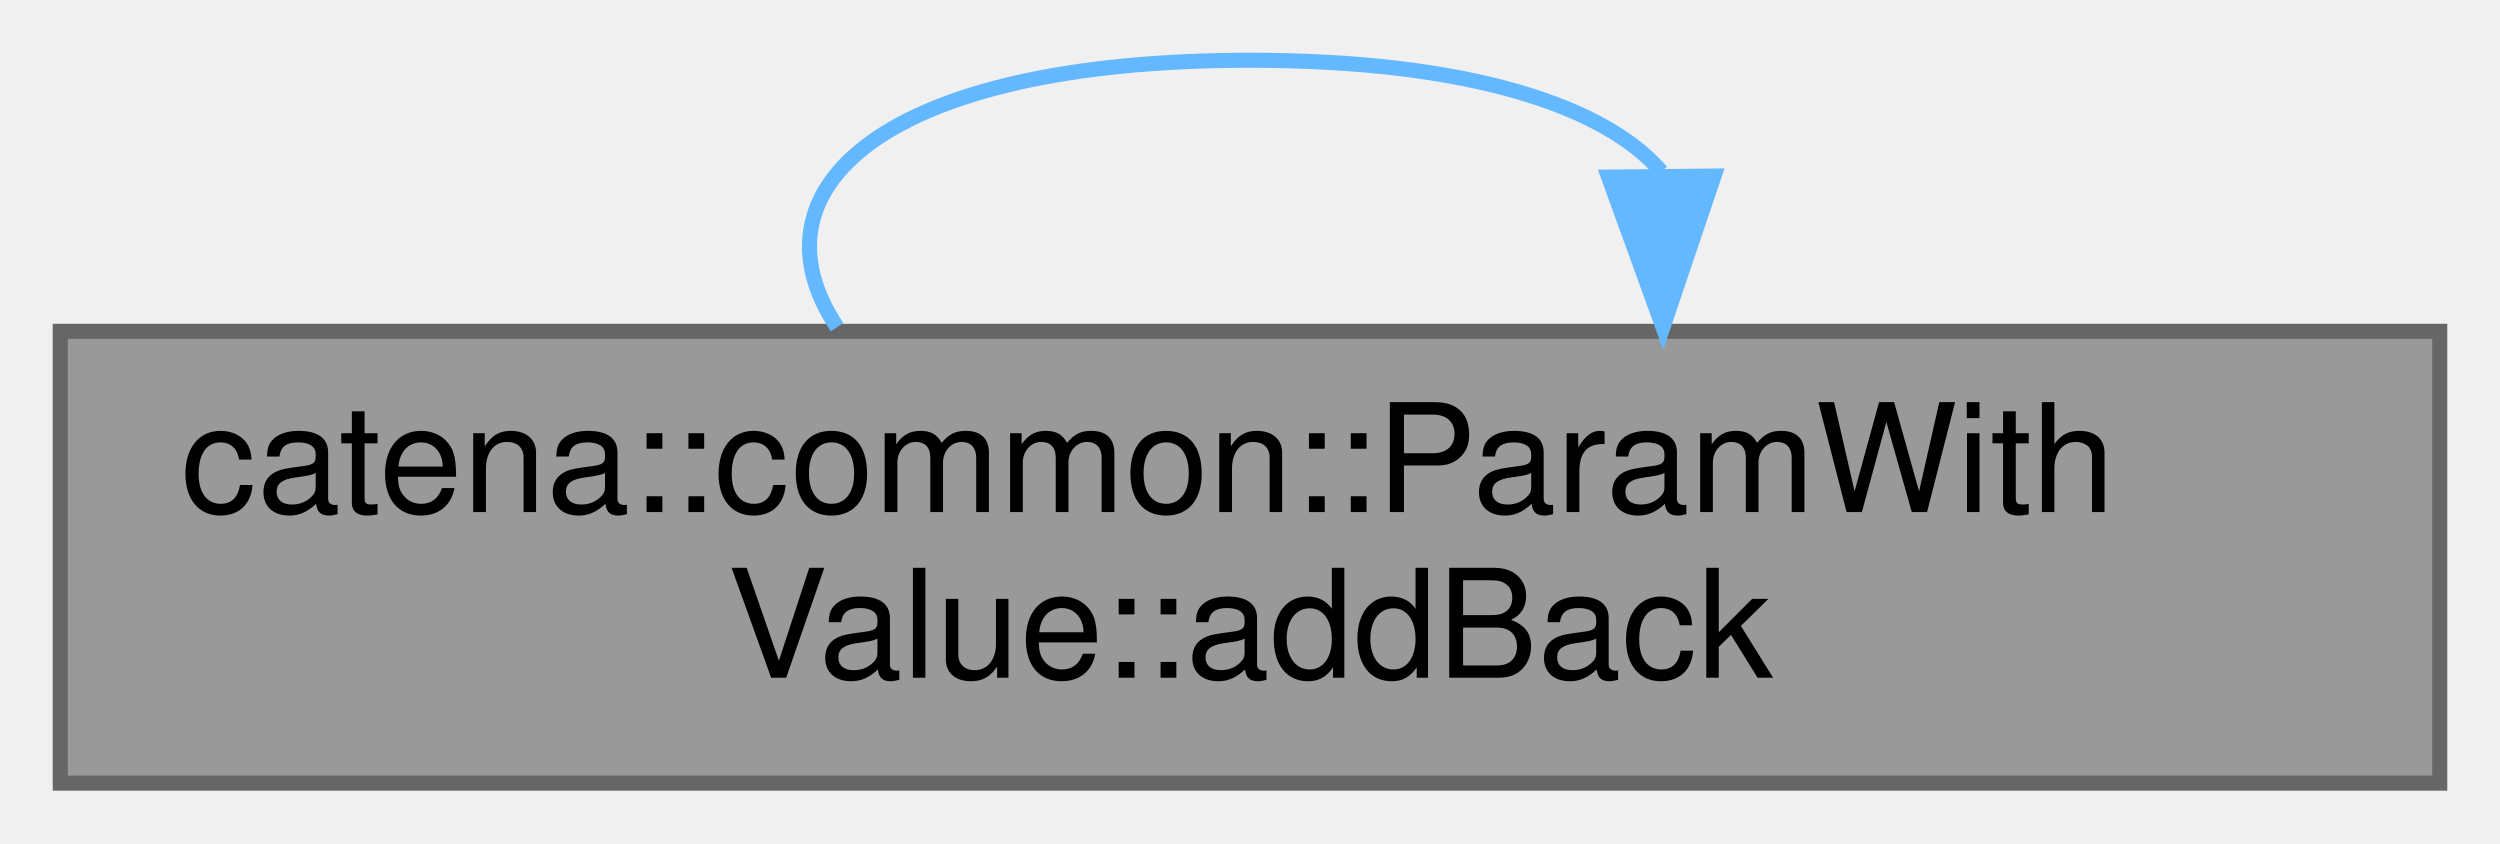
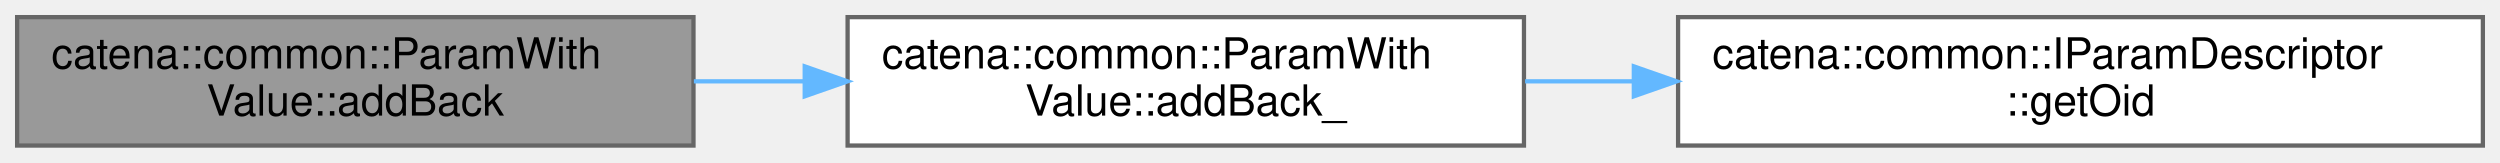
- <svg xmlns="http://www.w3.org/2000/svg" xmlns:xlink="http://www.w3.org/1999/xlink" width="166pt" height="56pt" viewBox="0.00 0.00 166.00 56.00">
-   <g id="graph0" class="graph" transform="scale(1 1) rotate(0) translate(4 52)">
+ <svg xmlns="http://www.w3.org/2000/svg" xmlns:xlink="http://www.w3.org/1999/xlink" width="584pt" height="38pt" viewBox="0.00 0.00 584.00 38.00">
+   <g id="graph0" class="graph" transform="scale(1 1) rotate(0) translate(4 34)">
    <g id="Node000001" class="node">
      <g id="a_Node000001">
        <a xlink:title="Adds an empty element to the end of an array parameter.">
          <polygon fill="#999999" stroke="#666666" points="158,-30 0,-30 0,0 158,0 158,-30" />
          <text text-anchor="start" x="8" y="-18" font-family="Helvetica,sans-Serif" font-size="10.00">catena::common::ParamWith</text>
          <text text-anchor="middle" x="79" y="-7" font-family="Helvetica,sans-Serif" font-size="10.00">Value::addBack</text>
        </a>
      </g>
    </g>
-     <g id="edge1_Node000001_Node000001" class="edge">
-       <g id="a_edge1_Node000001_Node000001">
+     <g id="Node000002" class="node">
+       <g id="a_Node000002">
+         <a xlink:href="classcatena_1_1common_1_1ParamWithValue.html#ab69db9d617d3eda5e260f0ad1847ba5b" target="_top" xlink:title="Adds an empty element to the end of an array parameter.">
+           <polygon fill="white" stroke="#666666" points="352,-30 194,-30 194,0 352,0 352,-30" />
+           <text text-anchor="start" x="202" y="-18" font-family="Helvetica,sans-Serif" font-size="10.00">catena::common::ParamWith</text>
+           <text text-anchor="middle" x="273" y="-7" font-family="Helvetica,sans-Serif" font-size="10.00">Value::addBack_</text>
+         </a>
+       </g>
+     </g>
+     <g id="edge1_Node000001_Node000002" class="edge">
+       <g id="a_edge1_Node000001_Node000002">
        <a xlink:title=" ">
-           <path fill="none" stroke="#63b8ff" d="M51.58,-30.28C45.48,-39.41 54.62,-48 79,-48 93.47,-48 102.57,-44.97 106.31,-40.6" />
-           <polygon fill="#63b8ff" stroke="#63b8ff" points="109.81,-40.31 106.42,-30.28 102.81,-40.24 109.81,-40.31" />
+           <path fill="none" stroke="#63b8ff" d="M158.09,-15C166.6,-15 175.3,-15 183.92,-15" />
+           <polygon fill="#63b8ff" stroke="#63b8ff" points="183.98,-18.5 193.98,-15 183.98,-11.5 183.98,-18.5" />
+         </a>
+       </g>
+     </g>
+     <g id="Node000003" class="node">
+       <g id="a_Node000003">
+         <a xlink:href="classcatena_1_1common_1_1IParamDescriptor.html#a55ceeb3c4f8934314af7457b96becbc0" target="_top" xlink:title="get the parameter oid">
+           <polygon fill="white" stroke="#666666" points="576,-30 388,-30 388,0 576,0 576,-30" />
+           <text text-anchor="start" x="396" y="-18" font-family="Helvetica,sans-Serif" font-size="10.00">catena::common::IParamDescriptor</text>
+           <text text-anchor="middle" x="482" y="-7" font-family="Helvetica,sans-Serif" font-size="10.00">::getOid</text>
+         </a>
+       </g>
+     </g>
+     <g id="edge2_Node000002_Node000003" class="edge">
+       <g id="a_edge2_Node000002_Node000003">
+         <a xlink:title=" ">
+           <path fill="none" stroke="#63b8ff" d="M352.26,-15C360.57,-15 369.11,-15 377.65,-15" />
+           <polygon fill="#63b8ff" stroke="#63b8ff" points="377.66,-18.5 387.66,-15 377.66,-11.5 377.66,-18.5" />
        </a>
      </g>
    </g>
  </g>
</svg>
